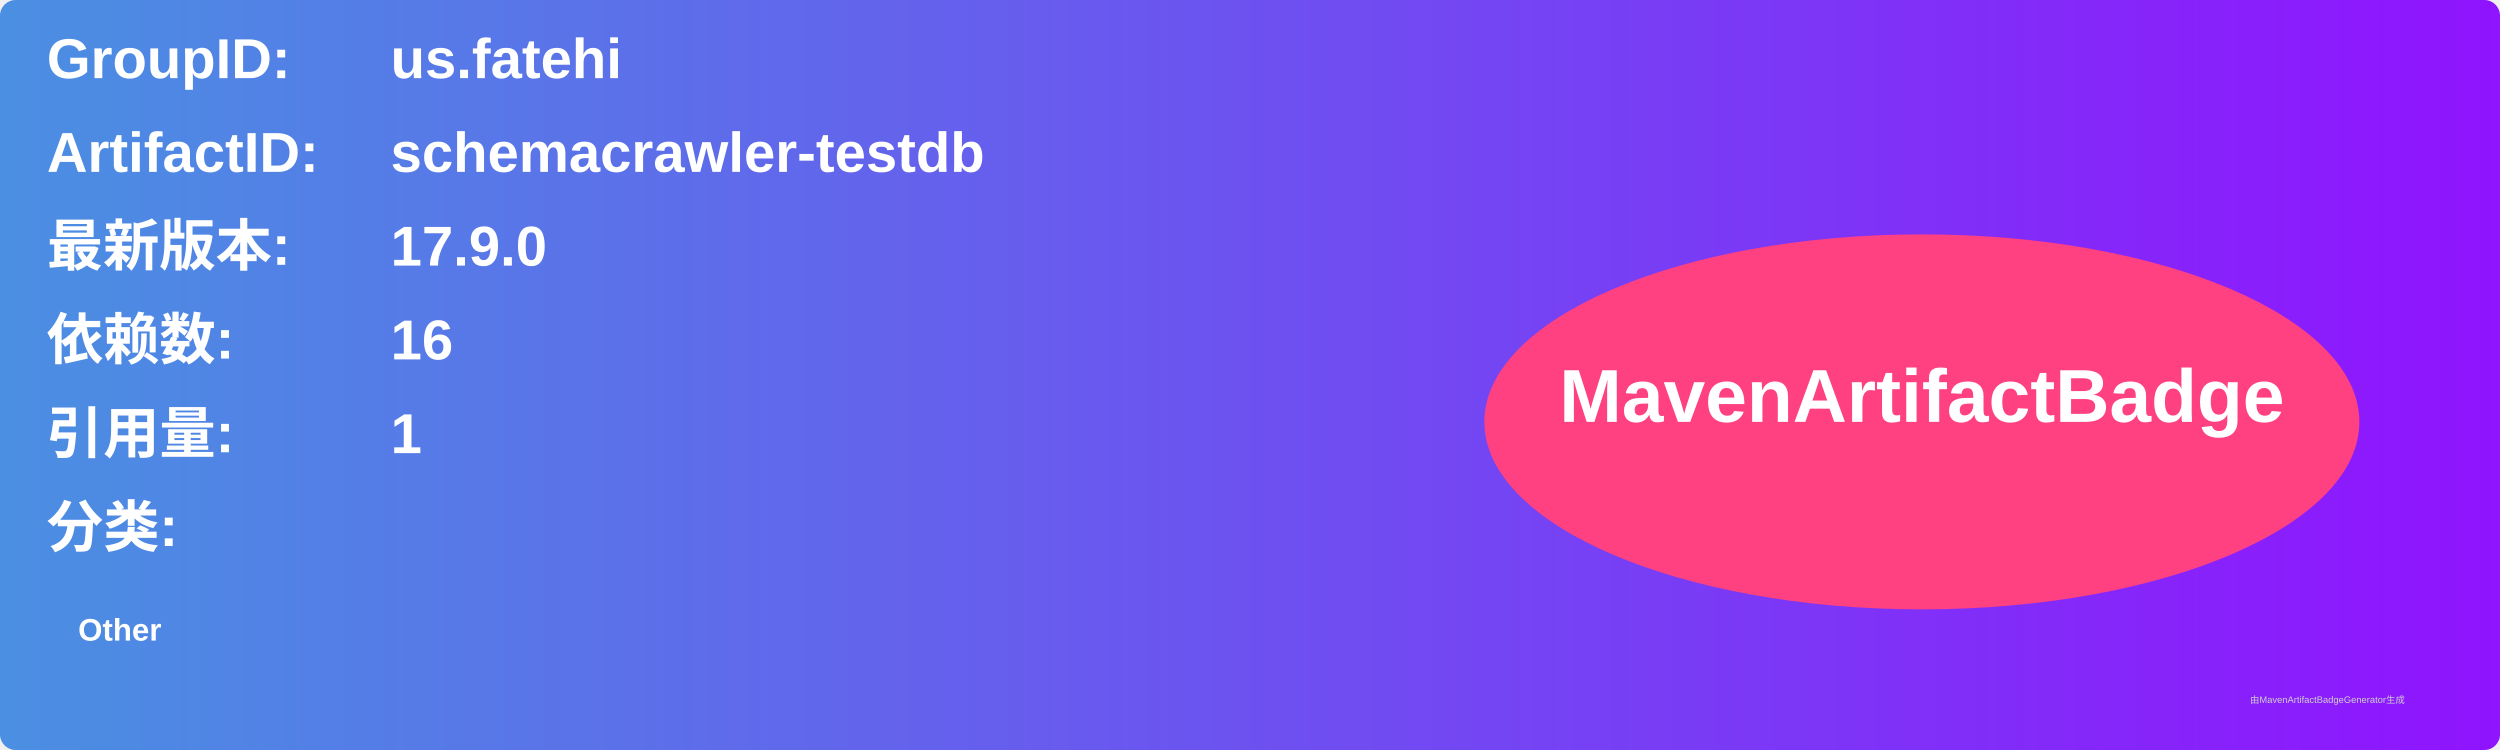
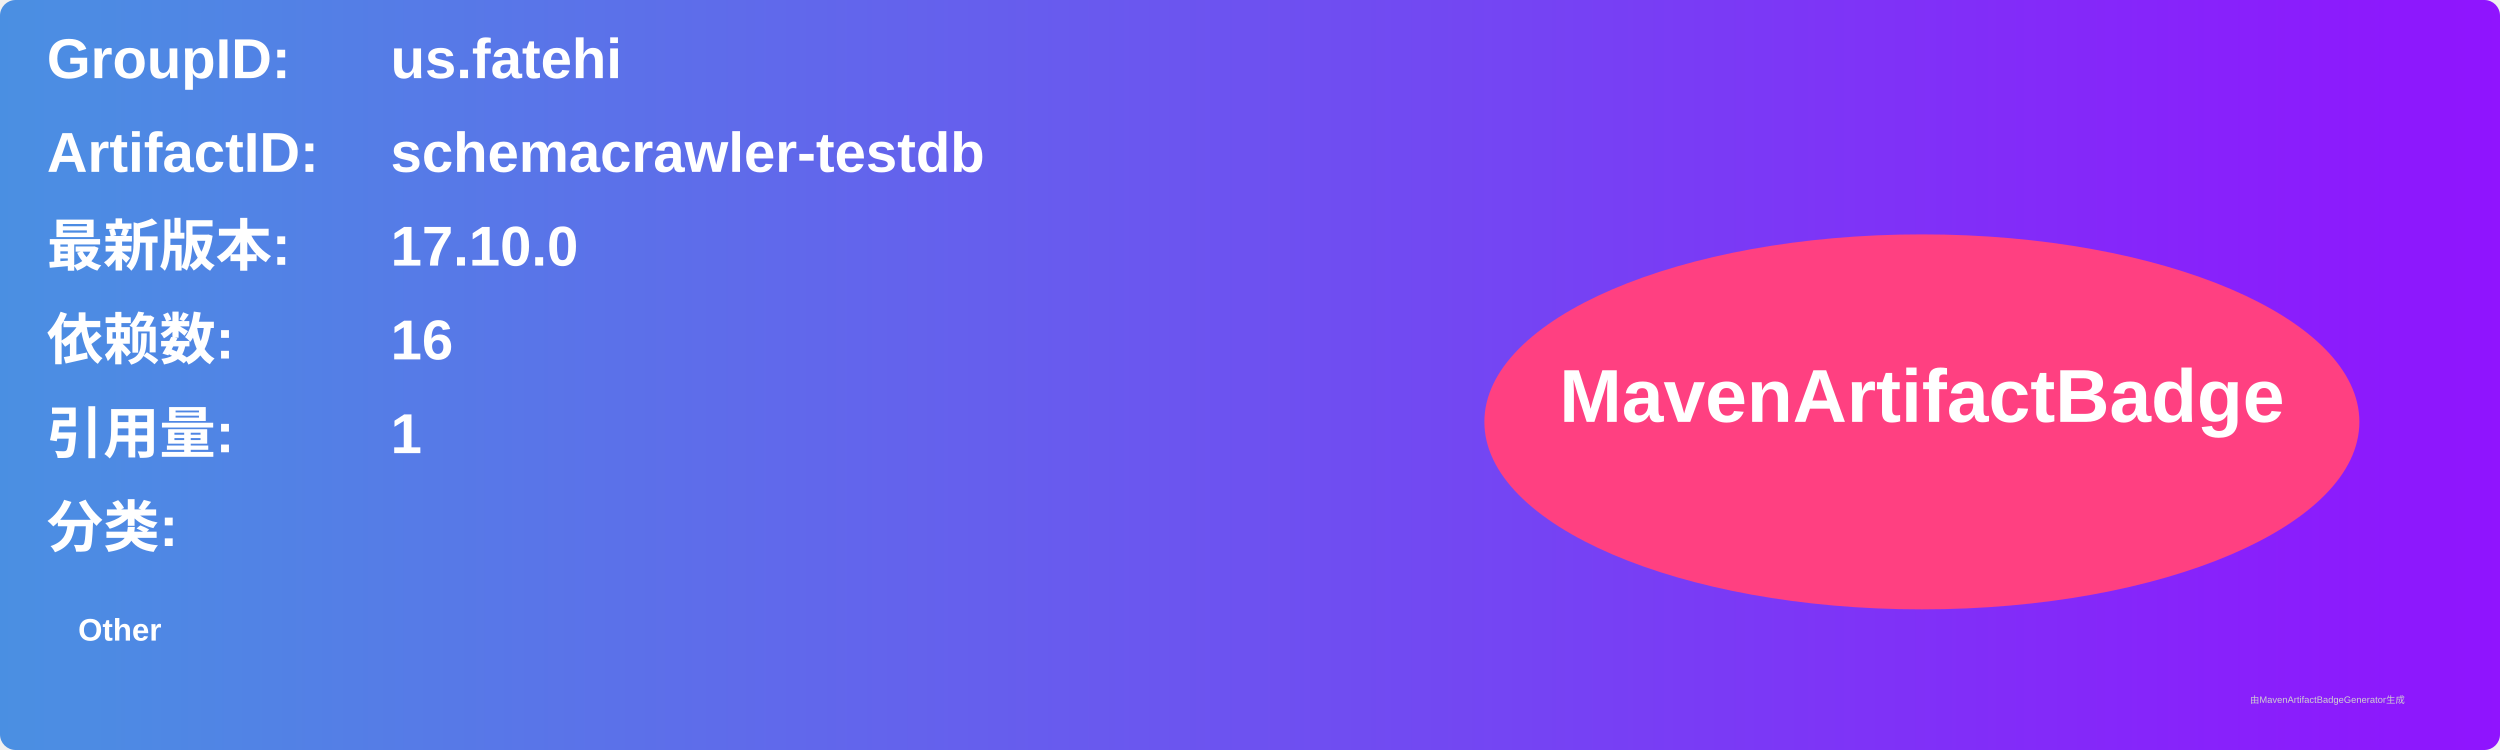
<svg xmlns="http://www.w3.org/2000/svg" width="800" height="240" viewBox="0 0 800 240">
  <linearGradient id="grad" x1="0%" y1="0%" x2="100%" y2="0%">
    <stop offset="0%" stop-color="#4a90e2" />
    <stop offset="100%" stop-color="#9013fe" />
  </linearGradient>
  <rect width="100%" height="100%" rx="5" ry="5" fill="url(#grad)" />
  <g transform="translate(15, 15)">
    <text x="0" y="10" font-family="Arial" font-size="18" fill="white" font-weight="bold" width="260">GroupID:</text>
    <text x="110" y="10" font-family="Arial" font-size="18" fill="white" font-weight="bold" width="460">us.fatehi</text>
    <text x="0" y="40" font-family="Arial" font-size="18" fill="white" font-weight="bold" width="260">ArtifactID:</text>
    <text x="110" y="40" font-family="Arial" font-size="18" fill="white" font-weight="bold" width="460">schemacrawler-testdb</text>
    <text x="0" y="70" font-family="Arial" font-size="18" fill="white" font-weight="bold">最新版本:</text>
    <text x="110" y="70" font-family="Arial" font-size="18" fill="white" font-weight="bold">
-       <tspan font-weight="bold">17.9.0</tspan>
+       <tspan font-weight="bold">17.10.0</tspan>
    </text>
    <text x="0" y="100" font-family="Arial" font-size="18" fill="white" font-weight="bold">依赖数: </text>
    <text x="110" y="100" font-family="Arial" font-size="18" fill="white">
      <tspan font-weight="bold">16</tspan>
    </text>
    <text x="0" y="130" font-family="Arial" font-size="18" fill="white" font-weight="bold">引用量: </text>
    <text x="110" y="130" font-family="Arial" font-size="18" fill="white">
      <tspan font-weight="bold">1</tspan>
    </text>
    <text x="0" y="160" font-family="Arial" font-size="18" fill="white" font-weight="bold">分类:</text>
    <text x="10" y="190" font-family="Arial" font-size="10" fill="white">
      <tspan font-weight="bold">Other</tspan>
    </text>
    <ellipse cx="600" cy="120" rx="140" ry="60" fill="#ff4081" />
    <text x="600" y="120" text-anchor="middle" font-family="Arial" font-size="24" fill="white" font-weight="bold">MavenArtifactBadge</text>
  </g>
  <text x="720" y="225" font-family="Arial" font-size="3" fill="#d0d0d0">由MavenArtifactBadgeGenerator生成</text>
</svg>
